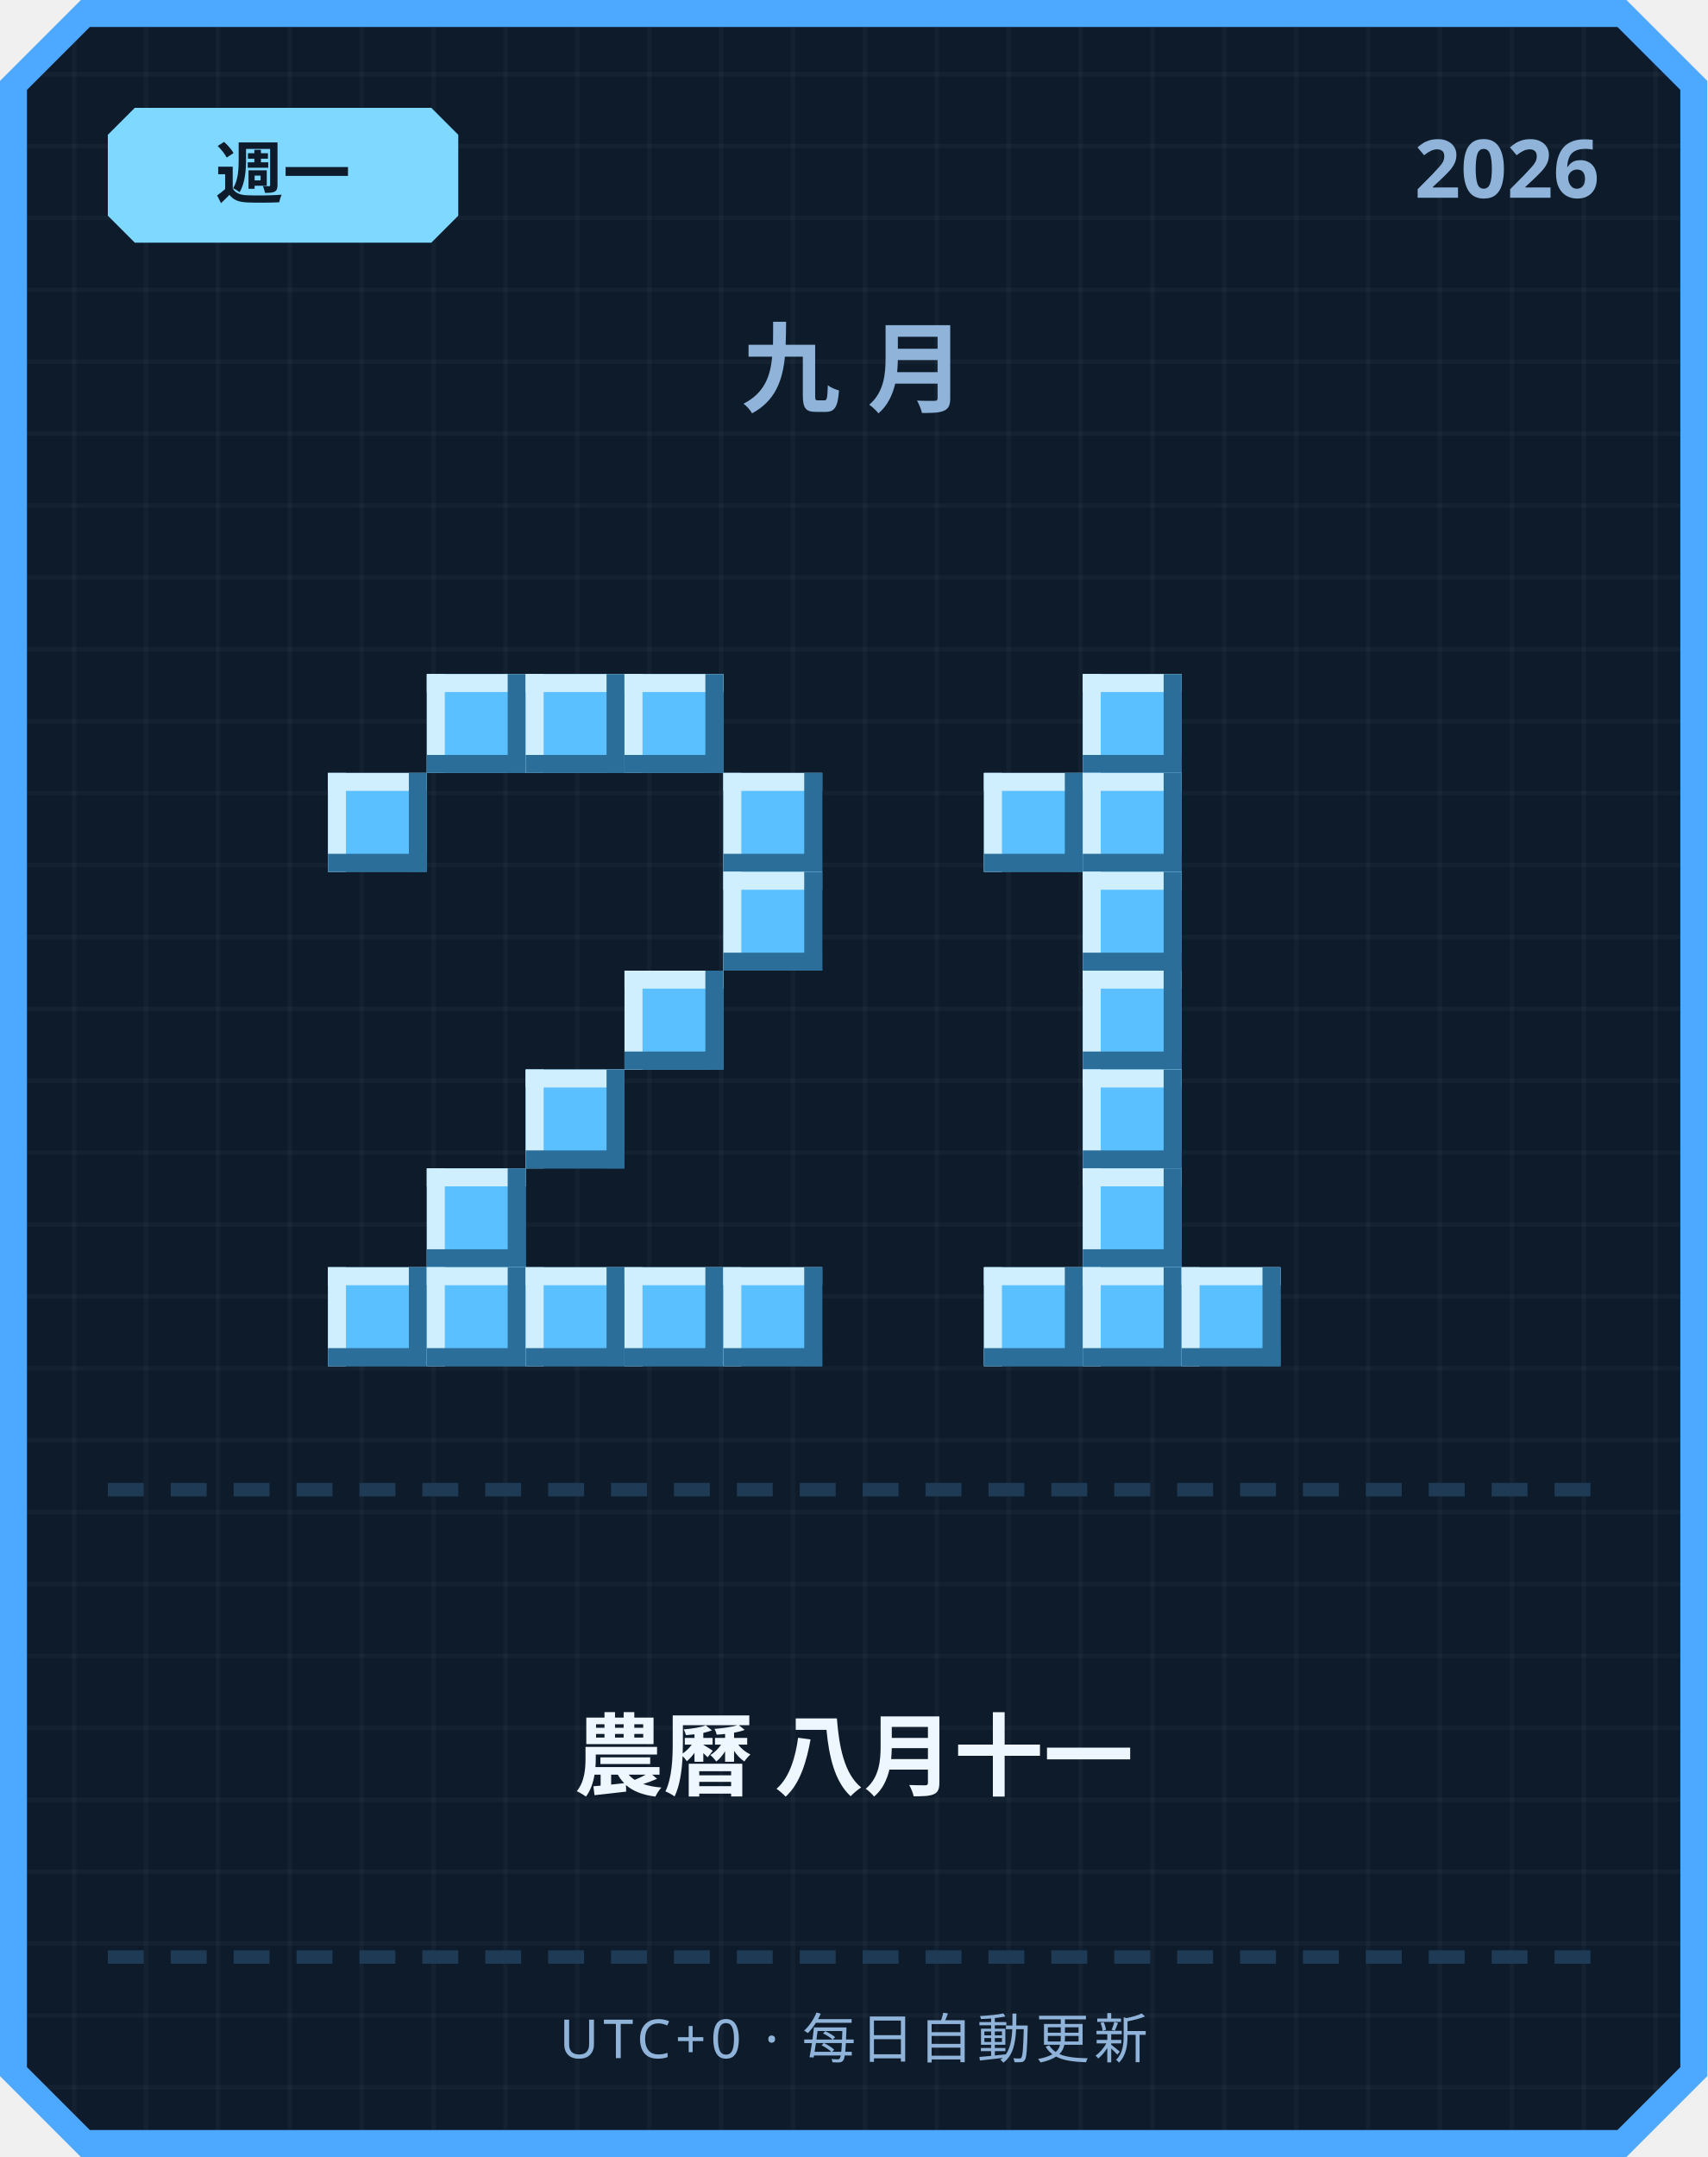
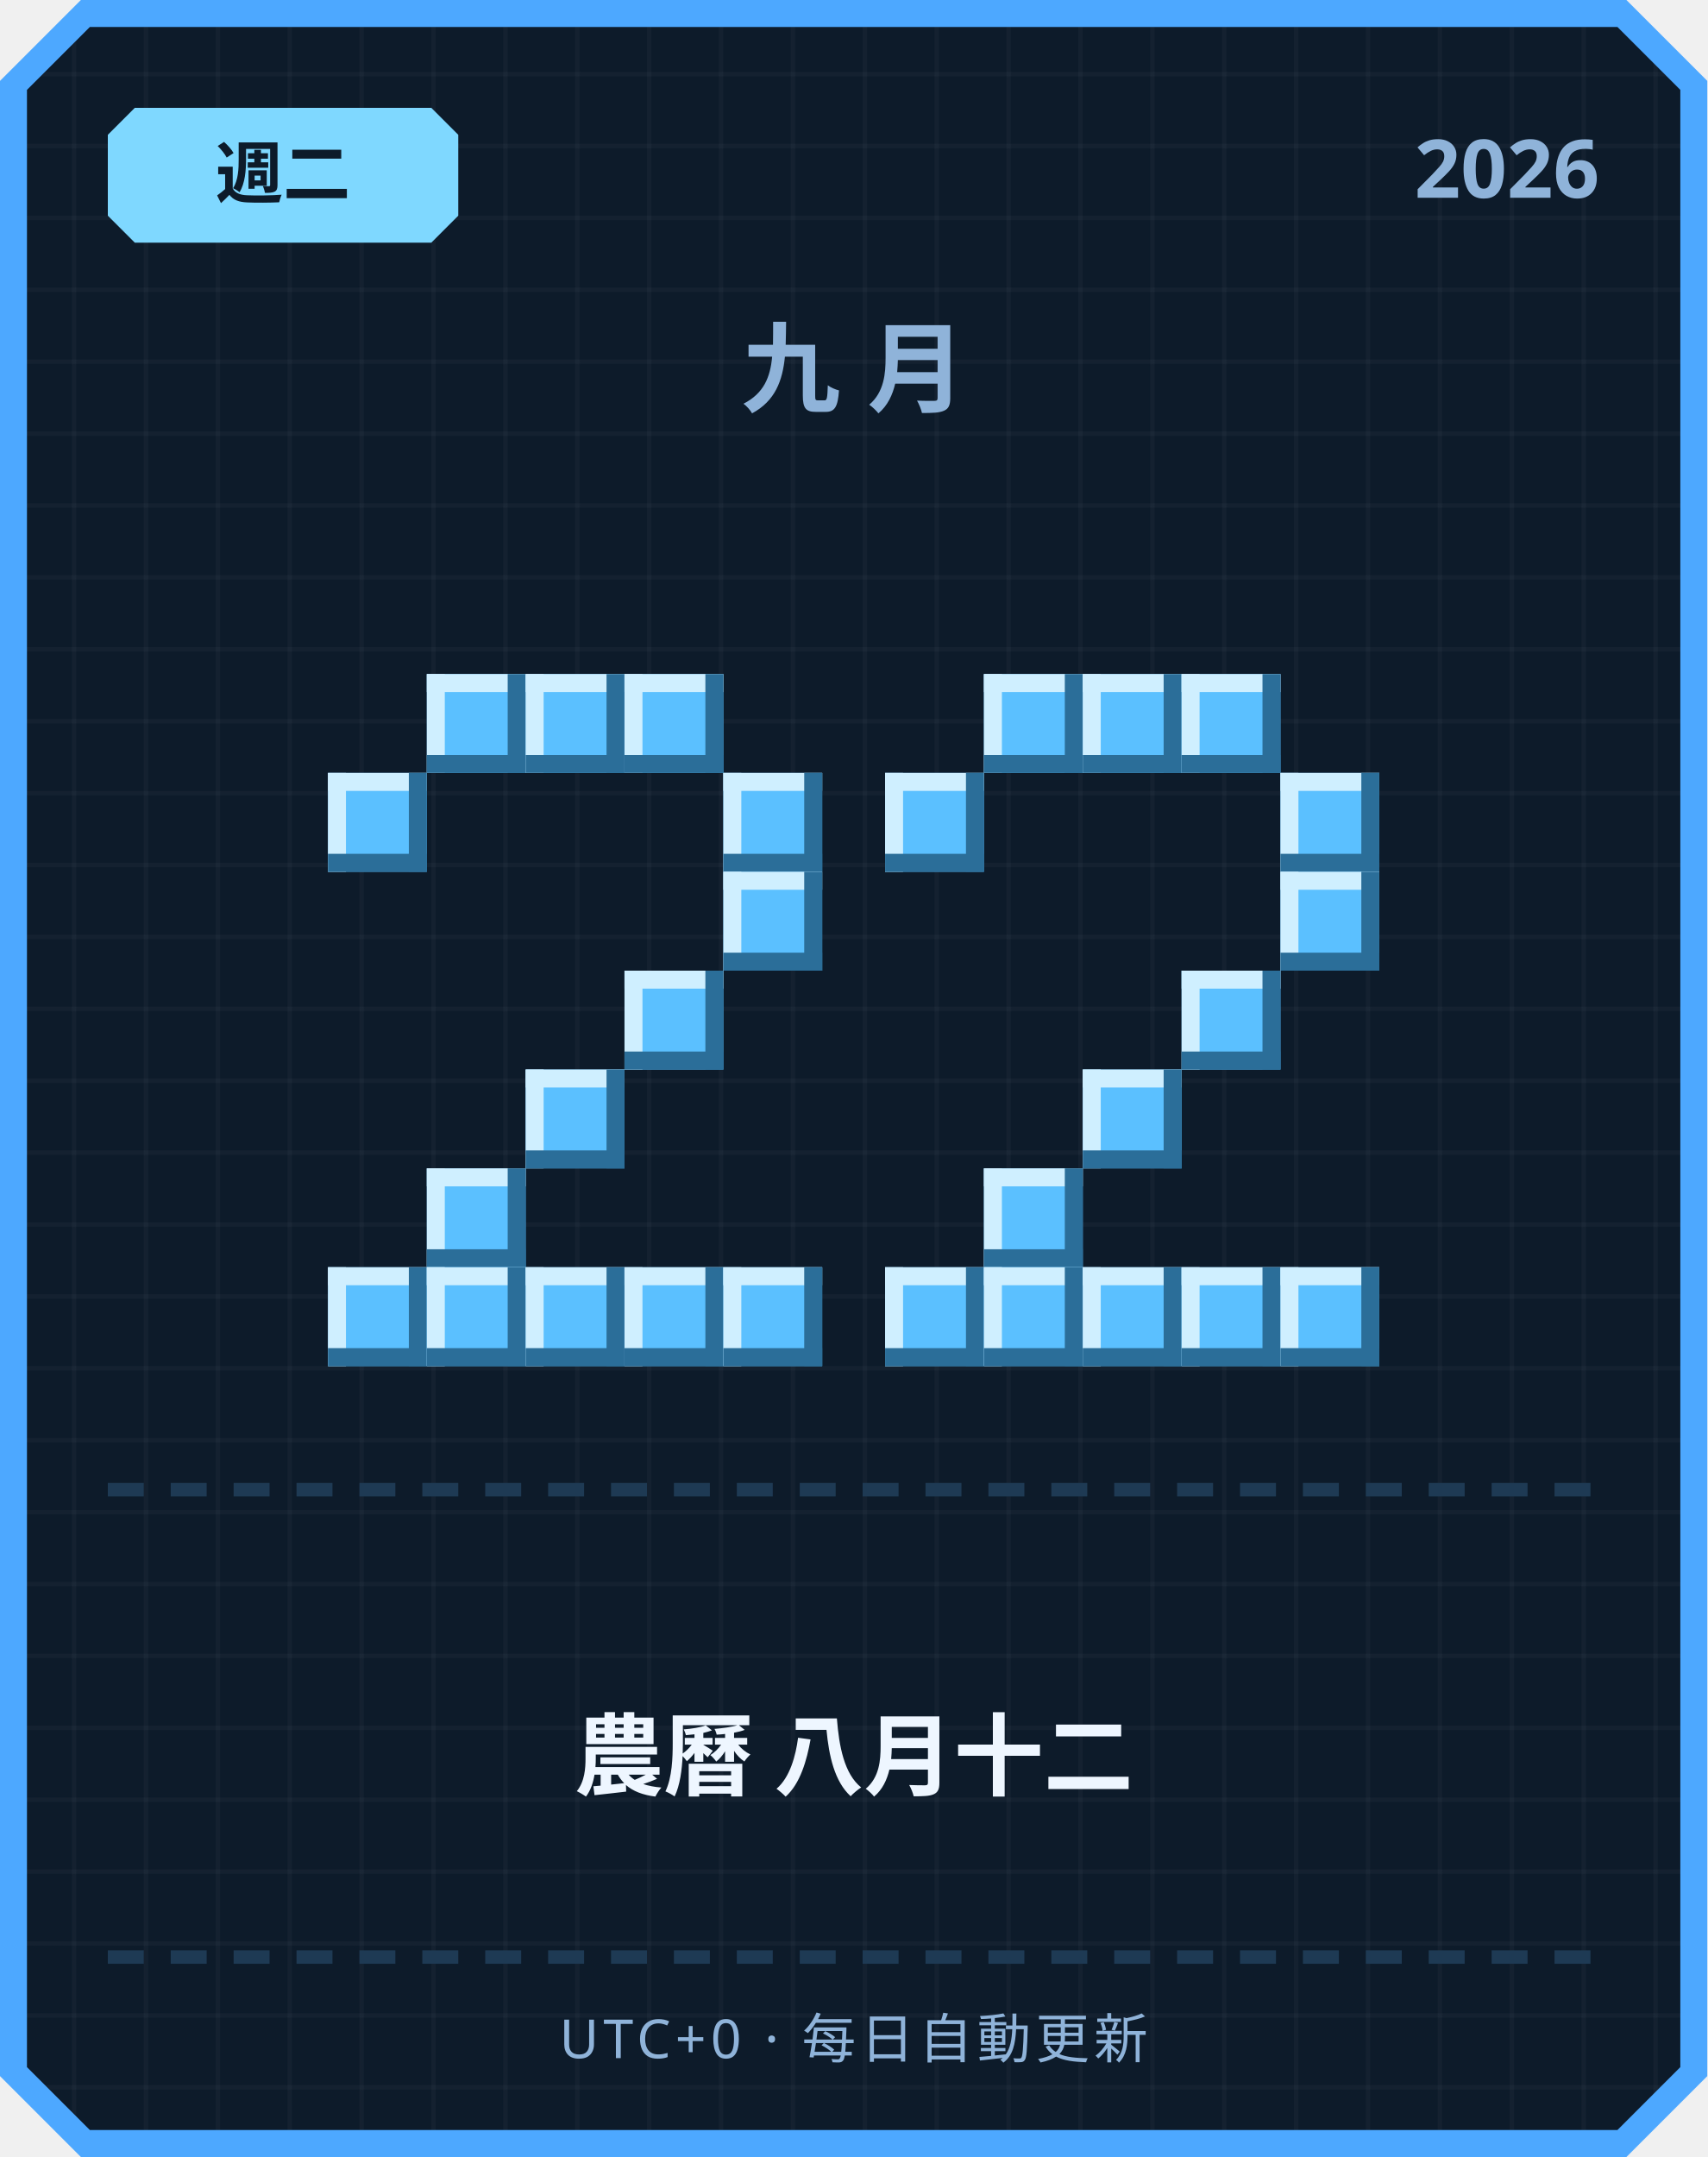
<svg xmlns="http://www.w3.org/2000/svg" width="380" height="480" viewBox="0 0 380 480">
  <defs>
    <pattern id="grid" width="16" height="16" patternUnits="userSpaceOnUse">
      <rect width="16" height="16" fill="#0d1b2a" />
      <rect width="1" height="16" fill="#ffffff" opacity="0.03" />
      <rect width="16" height="1" fill="#ffffff" opacity="0.03" />
    </pattern>
  </defs>
  <path d="M 18,0 L 362,0 L 380,18 L 380,462 L 362,480 L 18,480 L 0,462 L 0,18 Z" fill="#4da8ff" />
  <path d="M 20,6 L 360,6 L 374,20 L 374,460 L 360,474 L 20,474 L 6,460 L 6,20 Z" fill="url(#grid)" />
  <path d="M 30,24 L 96,24 L 102,30 L 102,48 L 96,54 L 30,54 L 24,48 L 24,30 Z" fill="#7fd8ff" />
-   <text x="63" y="44" text-anchor="middle" font-family="'Segoe UI', sans-serif" font-size="15" font-weight="700" fill="#0d1b2a">週一</text>
+   <text x="63" y="44" text-anchor="middle" font-family="'Segoe UI', sans-serif" font-size="15" font-weight="700" fill="#0d1b2a">週二</text>
  <text x="356" y="44" text-anchor="end" font-family="'Segoe UI', sans-serif" font-size="18" font-weight="700" fill="#8fb3d9">2026</text>
  <text x="190" y="90" text-anchor="middle" font-family="'Segoe UI', sans-serif" font-size="22" font-weight="700" letter-spacing="6" fill="#8fb3d9">九月</text>
  <rect x="95" y="150" width="22" height="22" fill="#5bc0ff" />
  <rect x="95" y="150" width="22" height="4" fill="#cfefff" />
  <rect x="95" y="150" width="4" height="22" fill="#cfefff" />
  <rect x="95" y="168" width="22" height="4" fill="#2b6e99" />
  <rect x="113" y="150" width="4" height="22" fill="#2b6e99" />
  <rect x="117" y="150" width="22" height="22" fill="#5bc0ff" />
  <rect x="117" y="150" width="22" height="4" fill="#cfefff" />
  <rect x="117" y="150" width="4" height="22" fill="#cfefff" />
  <rect x="117" y="168" width="22" height="4" fill="#2b6e99" />
  <rect x="135" y="150" width="4" height="22" fill="#2b6e99" />
  <rect x="139" y="150" width="22" height="22" fill="#5bc0ff" />
  <rect x="139" y="150" width="22" height="4" fill="#cfefff" />
  <rect x="139" y="150" width="4" height="22" fill="#cfefff" />
  <rect x="139" y="168" width="22" height="4" fill="#2b6e99" />
  <rect x="157" y="150" width="4" height="22" fill="#2b6e99" />
  <rect x="73" y="172" width="22" height="22" fill="#5bc0ff" />
  <rect x="73" y="172" width="22" height="4" fill="#cfefff" />
  <rect x="73" y="172" width="4" height="22" fill="#cfefff" />
  <rect x="73" y="190" width="22" height="4" fill="#2b6e99" />
  <rect x="91" y="172" width="4" height="22" fill="#2b6e99" />
  <rect x="161" y="172" width="22" height="22" fill="#5bc0ff" />
  <rect x="161" y="172" width="22" height="4" fill="#cfefff" />
  <rect x="161" y="172" width="4" height="22" fill="#cfefff" />
  <rect x="161" y="190" width="22" height="4" fill="#2b6e99" />
  <rect x="179" y="172" width="4" height="22" fill="#2b6e99" />
  <rect x="161" y="194" width="22" height="22" fill="#5bc0ff" />
  <rect x="161" y="194" width="22" height="4" fill="#cfefff" />
  <rect x="161" y="194" width="4" height="22" fill="#cfefff" />
  <rect x="161" y="212" width="22" height="4" fill="#2b6e99" />
  <rect x="179" y="194" width="4" height="22" fill="#2b6e99" />
  <rect x="139" y="216" width="22" height="22" fill="#5bc0ff" />
  <rect x="139" y="216" width="22" height="4" fill="#cfefff" />
  <rect x="139" y="216" width="4" height="22" fill="#cfefff" />
  <rect x="139" y="234" width="22" height="4" fill="#2b6e99" />
  <rect x="157" y="216" width="4" height="22" fill="#2b6e99" />
  <rect x="117" y="238" width="22" height="22" fill="#5bc0ff" />
  <rect x="117" y="238" width="22" height="4" fill="#cfefff" />
  <rect x="117" y="238" width="4" height="22" fill="#cfefff" />
  <rect x="117" y="256" width="22" height="4" fill="#2b6e99" />
  <rect x="135" y="238" width="4" height="22" fill="#2b6e99" />
  <rect x="95" y="260" width="22" height="22" fill="#5bc0ff" />
  <rect x="95" y="260" width="22" height="4" fill="#cfefff" />
  <rect x="95" y="260" width="4" height="22" fill="#cfefff" />
  <rect x="95" y="278" width="22" height="4" fill="#2b6e99" />
  <rect x="113" y="260" width="4" height="22" fill="#2b6e99" />
  <rect x="73" y="282" width="22" height="22" fill="#5bc0ff" />
  <rect x="73" y="282" width="22" height="4" fill="#cfefff" />
  <rect x="73" y="282" width="4" height="22" fill="#cfefff" />
  <rect x="73" y="300" width="22" height="4" fill="#2b6e99" />
  <rect x="91" y="282" width="4" height="22" fill="#2b6e99" />
  <rect x="95" y="282" width="22" height="22" fill="#5bc0ff" />
  <rect x="95" y="282" width="22" height="4" fill="#cfefff" />
  <rect x="95" y="282" width="4" height="22" fill="#cfefff" />
  <rect x="95" y="300" width="22" height="4" fill="#2b6e99" />
  <rect x="113" y="282" width="4" height="22" fill="#2b6e99" />
  <rect x="117" y="282" width="22" height="22" fill="#5bc0ff" />
  <rect x="117" y="282" width="22" height="4" fill="#cfefff" />
  <rect x="117" y="282" width="4" height="22" fill="#cfefff" />
  <rect x="117" y="300" width="22" height="4" fill="#2b6e99" />
  <rect x="135" y="282" width="4" height="22" fill="#2b6e99" />
  <rect x="139" y="282" width="22" height="22" fill="#5bc0ff" />
  <rect x="139" y="282" width="22" height="4" fill="#cfefff" />
  <rect x="139" y="282" width="4" height="22" fill="#cfefff" />
  <rect x="139" y="300" width="22" height="4" fill="#2b6e99" />
  <rect x="157" y="282" width="4" height="22" fill="#2b6e99" />
  <rect x="161" y="282" width="22" height="22" fill="#5bc0ff" />
  <rect x="161" y="282" width="22" height="4" fill="#cfefff" />
  <rect x="161" y="282" width="4" height="22" fill="#cfefff" />
  <rect x="161" y="300" width="22" height="4" fill="#2b6e99" />
  <rect x="179" y="282" width="4" height="22" fill="#2b6e99" />
+   <rect x="219" y="150" width="22" height="22" fill="#5bc0ff" />
+   <rect x="219" y="150" width="22" height="4" fill="#cfefff" />
+   <rect x="219" y="150" width="4" height="22" fill="#cfefff" />
+   <rect x="219" y="168" width="22" height="4" fill="#2b6e99" />
+   <rect x="237" y="150" width="4" height="22" fill="#2b6e99" />
  <rect x="241" y="150" width="22" height="22" fill="#5bc0ff" />
  <rect x="241" y="150" width="22" height="4" fill="#cfefff" />
  <rect x="241" y="150" width="4" height="22" fill="#cfefff" />
  <rect x="241" y="168" width="22" height="4" fill="#2b6e99" />
  <rect x="259" y="150" width="4" height="22" fill="#2b6e99" />
-   <rect x="219" y="172" width="22" height="22" fill="#5bc0ff" />
-   <rect x="219" y="172" width="22" height="4" fill="#cfefff" />
-   <rect x="219" y="172" width="4" height="22" fill="#cfefff" />
-   <rect x="219" y="190" width="22" height="4" fill="#2b6e99" />
-   <rect x="237" y="172" width="4" height="22" fill="#2b6e99" />
-   <rect x="241" y="172" width="22" height="22" fill="#5bc0ff" />
-   <rect x="241" y="172" width="22" height="4" fill="#cfefff" />
-   <rect x="241" y="172" width="4" height="22" fill="#cfefff" />
-   <rect x="241" y="190" width="22" height="4" fill="#2b6e99" />
-   <rect x="259" y="172" width="4" height="22" fill="#2b6e99" />
-   <rect x="241" y="194" width="22" height="22" fill="#5bc0ff" />
-   <rect x="241" y="194" width="22" height="4" fill="#cfefff" />
-   <rect x="241" y="194" width="4" height="22" fill="#cfefff" />
-   <rect x="241" y="212" width="22" height="4" fill="#2b6e99" />
-   <rect x="259" y="194" width="4" height="22" fill="#2b6e99" />
-   <rect x="241" y="216" width="22" height="22" fill="#5bc0ff" />
-   <rect x="241" y="216" width="22" height="4" fill="#cfefff" />
-   <rect x="241" y="216" width="4" height="22" fill="#cfefff" />
-   <rect x="241" y="234" width="22" height="4" fill="#2b6e99" />
-   <rect x="259" y="216" width="4" height="22" fill="#2b6e99" />
+   <rect x="263" y="150" width="22" height="22" fill="#5bc0ff" />
+   <rect x="263" y="150" width="22" height="4" fill="#cfefff" />
+   <rect x="263" y="150" width="4" height="22" fill="#cfefff" />
+   <rect x="263" y="168" width="22" height="4" fill="#2b6e99" />
+   <rect x="281" y="150" width="4" height="22" fill="#2b6e99" />
+   <rect x="197" y="172" width="22" height="22" fill="#5bc0ff" />
+   <rect x="197" y="172" width="22" height="4" fill="#cfefff" />
+   <rect x="197" y="172" width="4" height="22" fill="#cfefff" />
+   <rect x="197" y="190" width="22" height="4" fill="#2b6e99" />
+   <rect x="215" y="172" width="4" height="22" fill="#2b6e99" />
+   <rect x="285" y="172" width="22" height="22" fill="#5bc0ff" />
+   <rect x="285" y="172" width="22" height="4" fill="#cfefff" />
+   <rect x="285" y="172" width="4" height="22" fill="#cfefff" />
+   <rect x="285" y="190" width="22" height="4" fill="#2b6e99" />
+   <rect x="303" y="172" width="4" height="22" fill="#2b6e99" />
+   <rect x="285" y="194" width="22" height="22" fill="#5bc0ff" />
+   <rect x="285" y="194" width="22" height="4" fill="#cfefff" />
+   <rect x="285" y="194" width="4" height="22" fill="#cfefff" />
+   <rect x="285" y="212" width="22" height="4" fill="#2b6e99" />
+   <rect x="303" y="194" width="4" height="22" fill="#2b6e99" />
+   <rect x="263" y="216" width="22" height="22" fill="#5bc0ff" />
+   <rect x="263" y="216" width="22" height="4" fill="#cfefff" />
+   <rect x="263" y="216" width="4" height="22" fill="#cfefff" />
+   <rect x="263" y="234" width="22" height="4" fill="#2b6e99" />
+   <rect x="281" y="216" width="4" height="22" fill="#2b6e99" />
  <rect x="241" y="238" width="22" height="22" fill="#5bc0ff" />
  <rect x="241" y="238" width="22" height="4" fill="#cfefff" />
  <rect x="241" y="238" width="4" height="22" fill="#cfefff" />
  <rect x="241" y="256" width="22" height="4" fill="#2b6e99" />
  <rect x="259" y="238" width="4" height="22" fill="#2b6e99" />
-   <rect x="241" y="260" width="22" height="22" fill="#5bc0ff" />
-   <rect x="241" y="260" width="22" height="4" fill="#cfefff" />
-   <rect x="241" y="260" width="4" height="22" fill="#cfefff" />
-   <rect x="241" y="278" width="22" height="4" fill="#2b6e99" />
-   <rect x="259" y="260" width="4" height="22" fill="#2b6e99" />
+   <rect x="219" y="260" width="22" height="22" fill="#5bc0ff" />
+   <rect x="219" y="260" width="22" height="4" fill="#cfefff" />
+   <rect x="219" y="260" width="4" height="22" fill="#cfefff" />
+   <rect x="219" y="278" width="22" height="4" fill="#2b6e99" />
+   <rect x="237" y="260" width="4" height="22" fill="#2b6e99" />
+   <rect x="197" y="282" width="22" height="22" fill="#5bc0ff" />
+   <rect x="197" y="282" width="22" height="4" fill="#cfefff" />
+   <rect x="197" y="282" width="4" height="22" fill="#cfefff" />
+   <rect x="197" y="300" width="22" height="4" fill="#2b6e99" />
+   <rect x="215" y="282" width="4" height="22" fill="#2b6e99" />
  <rect x="219" y="282" width="22" height="22" fill="#5bc0ff" />
  <rect x="219" y="282" width="22" height="4" fill="#cfefff" />
  <rect x="219" y="282" width="4" height="22" fill="#cfefff" />
  <rect x="219" y="300" width="22" height="4" fill="#2b6e99" />
  <rect x="237" y="282" width="4" height="22" fill="#2b6e99" />
  <rect x="241" y="282" width="22" height="22" fill="#5bc0ff" />
  <rect x="241" y="282" width="22" height="4" fill="#cfefff" />
  <rect x="241" y="282" width="4" height="22" fill="#cfefff" />
  <rect x="241" y="300" width="22" height="4" fill="#2b6e99" />
  <rect x="259" y="282" width="4" height="22" fill="#2b6e99" />
  <rect x="263" y="282" width="22" height="22" fill="#5bc0ff" />
  <rect x="263" y="282" width="22" height="4" fill="#cfefff" />
  <rect x="263" y="282" width="4" height="22" fill="#cfefff" />
  <rect x="263" y="300" width="22" height="4" fill="#2b6e99" />
  <rect x="281" y="282" width="4" height="22" fill="#2b6e99" />
+   <rect x="285" y="282" width="22" height="22" fill="#5bc0ff" />
+   <rect x="285" y="282" width="22" height="4" fill="#cfefff" />
+   <rect x="285" y="282" width="4" height="22" fill="#cfefff" />
+   <rect x="285" y="300" width="22" height="4" fill="#2b6e99" />
+   <rect x="303" y="282" width="4" height="22" fill="#2b6e99" />
  <rect x="24" y="330" width="8" height="3" fill="#1e3a54" />
  <rect x="38" y="330" width="8" height="3" fill="#1e3a54" />
  <rect x="52" y="330" width="8" height="3" fill="#1e3a54" />
  <rect x="66" y="330" width="8" height="3" fill="#1e3a54" />
  <rect x="80" y="330" width="8" height="3" fill="#1e3a54" />
  <rect x="94" y="330" width="8" height="3" fill="#1e3a54" />
  <rect x="108" y="330" width="8" height="3" fill="#1e3a54" />
  <rect x="122" y="330" width="8" height="3" fill="#1e3a54" />
  <rect x="136" y="330" width="8" height="3" fill="#1e3a54" />
  <rect x="150" y="330" width="8" height="3" fill="#1e3a54" />
  <rect x="164" y="330" width="8" height="3" fill="#1e3a54" />
  <rect x="178" y="330" width="8" height="3" fill="#1e3a54" />
  <rect x="192" y="330" width="8" height="3" fill="#1e3a54" />
  <rect x="206" y="330" width="8" height="3" fill="#1e3a54" />
  <rect x="220" y="330" width="8" height="3" fill="#1e3a54" />
  <rect x="234" y="330" width="8" height="3" fill="#1e3a54" />
  <rect x="248" y="330" width="8" height="3" fill="#1e3a54" />
  <rect x="262" y="330" width="8" height="3" fill="#1e3a54" />
  <rect x="276" y="330" width="8" height="3" fill="#1e3a54" />
  <rect x="290" y="330" width="8" height="3" fill="#1e3a54" />
  <rect x="304" y="330" width="8" height="3" fill="#1e3a54" />
  <rect x="318" y="330" width="8" height="3" fill="#1e3a54" />
  <rect x="332" y="330" width="8" height="3" fill="#1e3a54" />
  <rect x="346" y="330" width="8" height="3" fill="#1e3a54" />
-   <text x="190" y="398" text-anchor="middle" font-family="'Segoe UI', 'Microsoft JhengHei', sans-serif" font-size="20" font-weight="700" fill="#eef6ff">農曆 八月十一</text>
+   <text x="190" y="398" text-anchor="middle" font-family="'Segoe UI', 'Microsoft JhengHei', sans-serif" font-size="20" font-weight="700" fill="#eef6ff">農曆 八月十二</text>
  <rect x="24" y="434" width="8" height="3" fill="#1e3a54" />
  <rect x="38" y="434" width="8" height="3" fill="#1e3a54" />
  <rect x="52" y="434" width="8" height="3" fill="#1e3a54" />
  <rect x="66" y="434" width="8" height="3" fill="#1e3a54" />
  <rect x="80" y="434" width="8" height="3" fill="#1e3a54" />
  <rect x="94" y="434" width="8" height="3" fill="#1e3a54" />
  <rect x="108" y="434" width="8" height="3" fill="#1e3a54" />
  <rect x="122" y="434" width="8" height="3" fill="#1e3a54" />
  <rect x="136" y="434" width="8" height="3" fill="#1e3a54" />
  <rect x="150" y="434" width="8" height="3" fill="#1e3a54" />
  <rect x="164" y="434" width="8" height="3" fill="#1e3a54" />
  <rect x="178" y="434" width="8" height="3" fill="#1e3a54" />
  <rect x="192" y="434" width="8" height="3" fill="#1e3a54" />
  <rect x="206" y="434" width="8" height="3" fill="#1e3a54" />
  <rect x="220" y="434" width="8" height="3" fill="#1e3a54" />
  <rect x="234" y="434" width="8" height="3" fill="#1e3a54" />
  <rect x="248" y="434" width="8" height="3" fill="#1e3a54" />
  <rect x="262" y="434" width="8" height="3" fill="#1e3a54" />
  <rect x="276" y="434" width="8" height="3" fill="#1e3a54" />
  <rect x="290" y="434" width="8" height="3" fill="#1e3a54" />
  <rect x="304" y="434" width="8" height="3" fill="#1e3a54" />
  <rect x="318" y="434" width="8" height="3" fill="#1e3a54" />
  <rect x="332" y="434" width="8" height="3" fill="#1e3a54" />
  <rect x="346" y="434" width="8" height="3" fill="#1e3a54" />
  <text x="190" y="458" text-anchor="middle" font-family="'Segoe UI', sans-serif" font-size="12" letter-spacing="1" fill="#8fb3d9">UTC+0 · 每日自動更新</text>
</svg>
